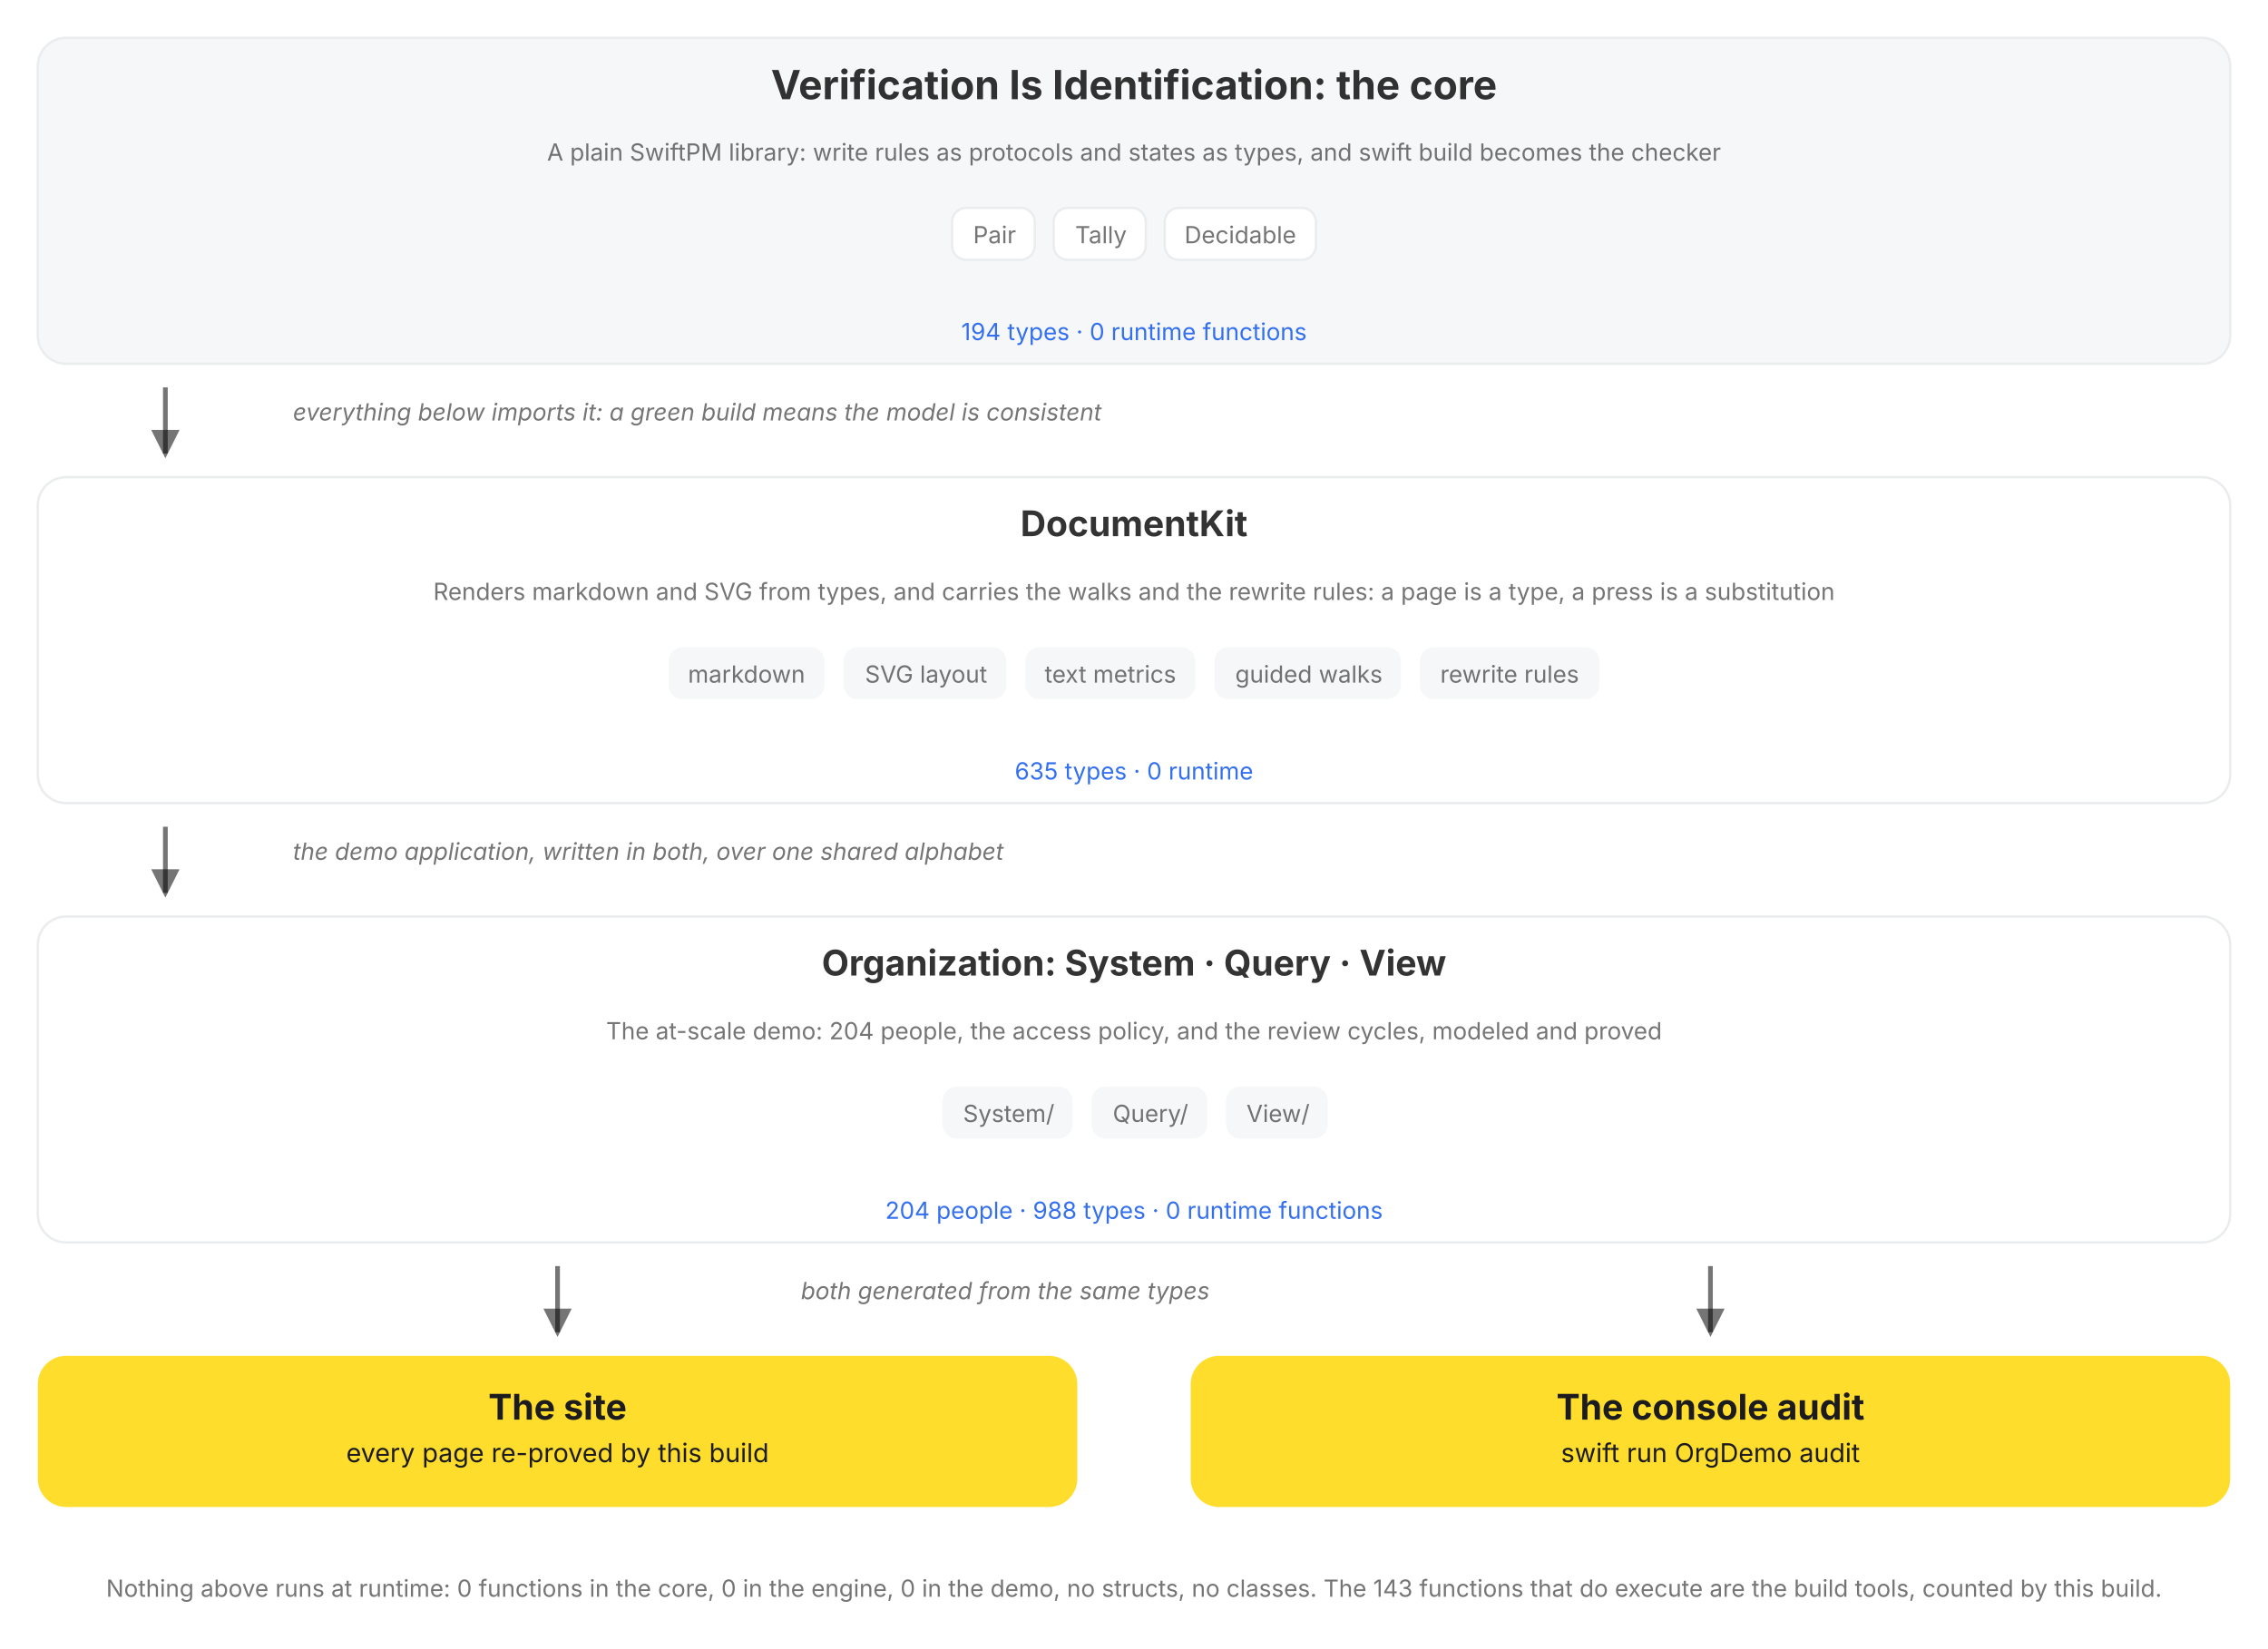
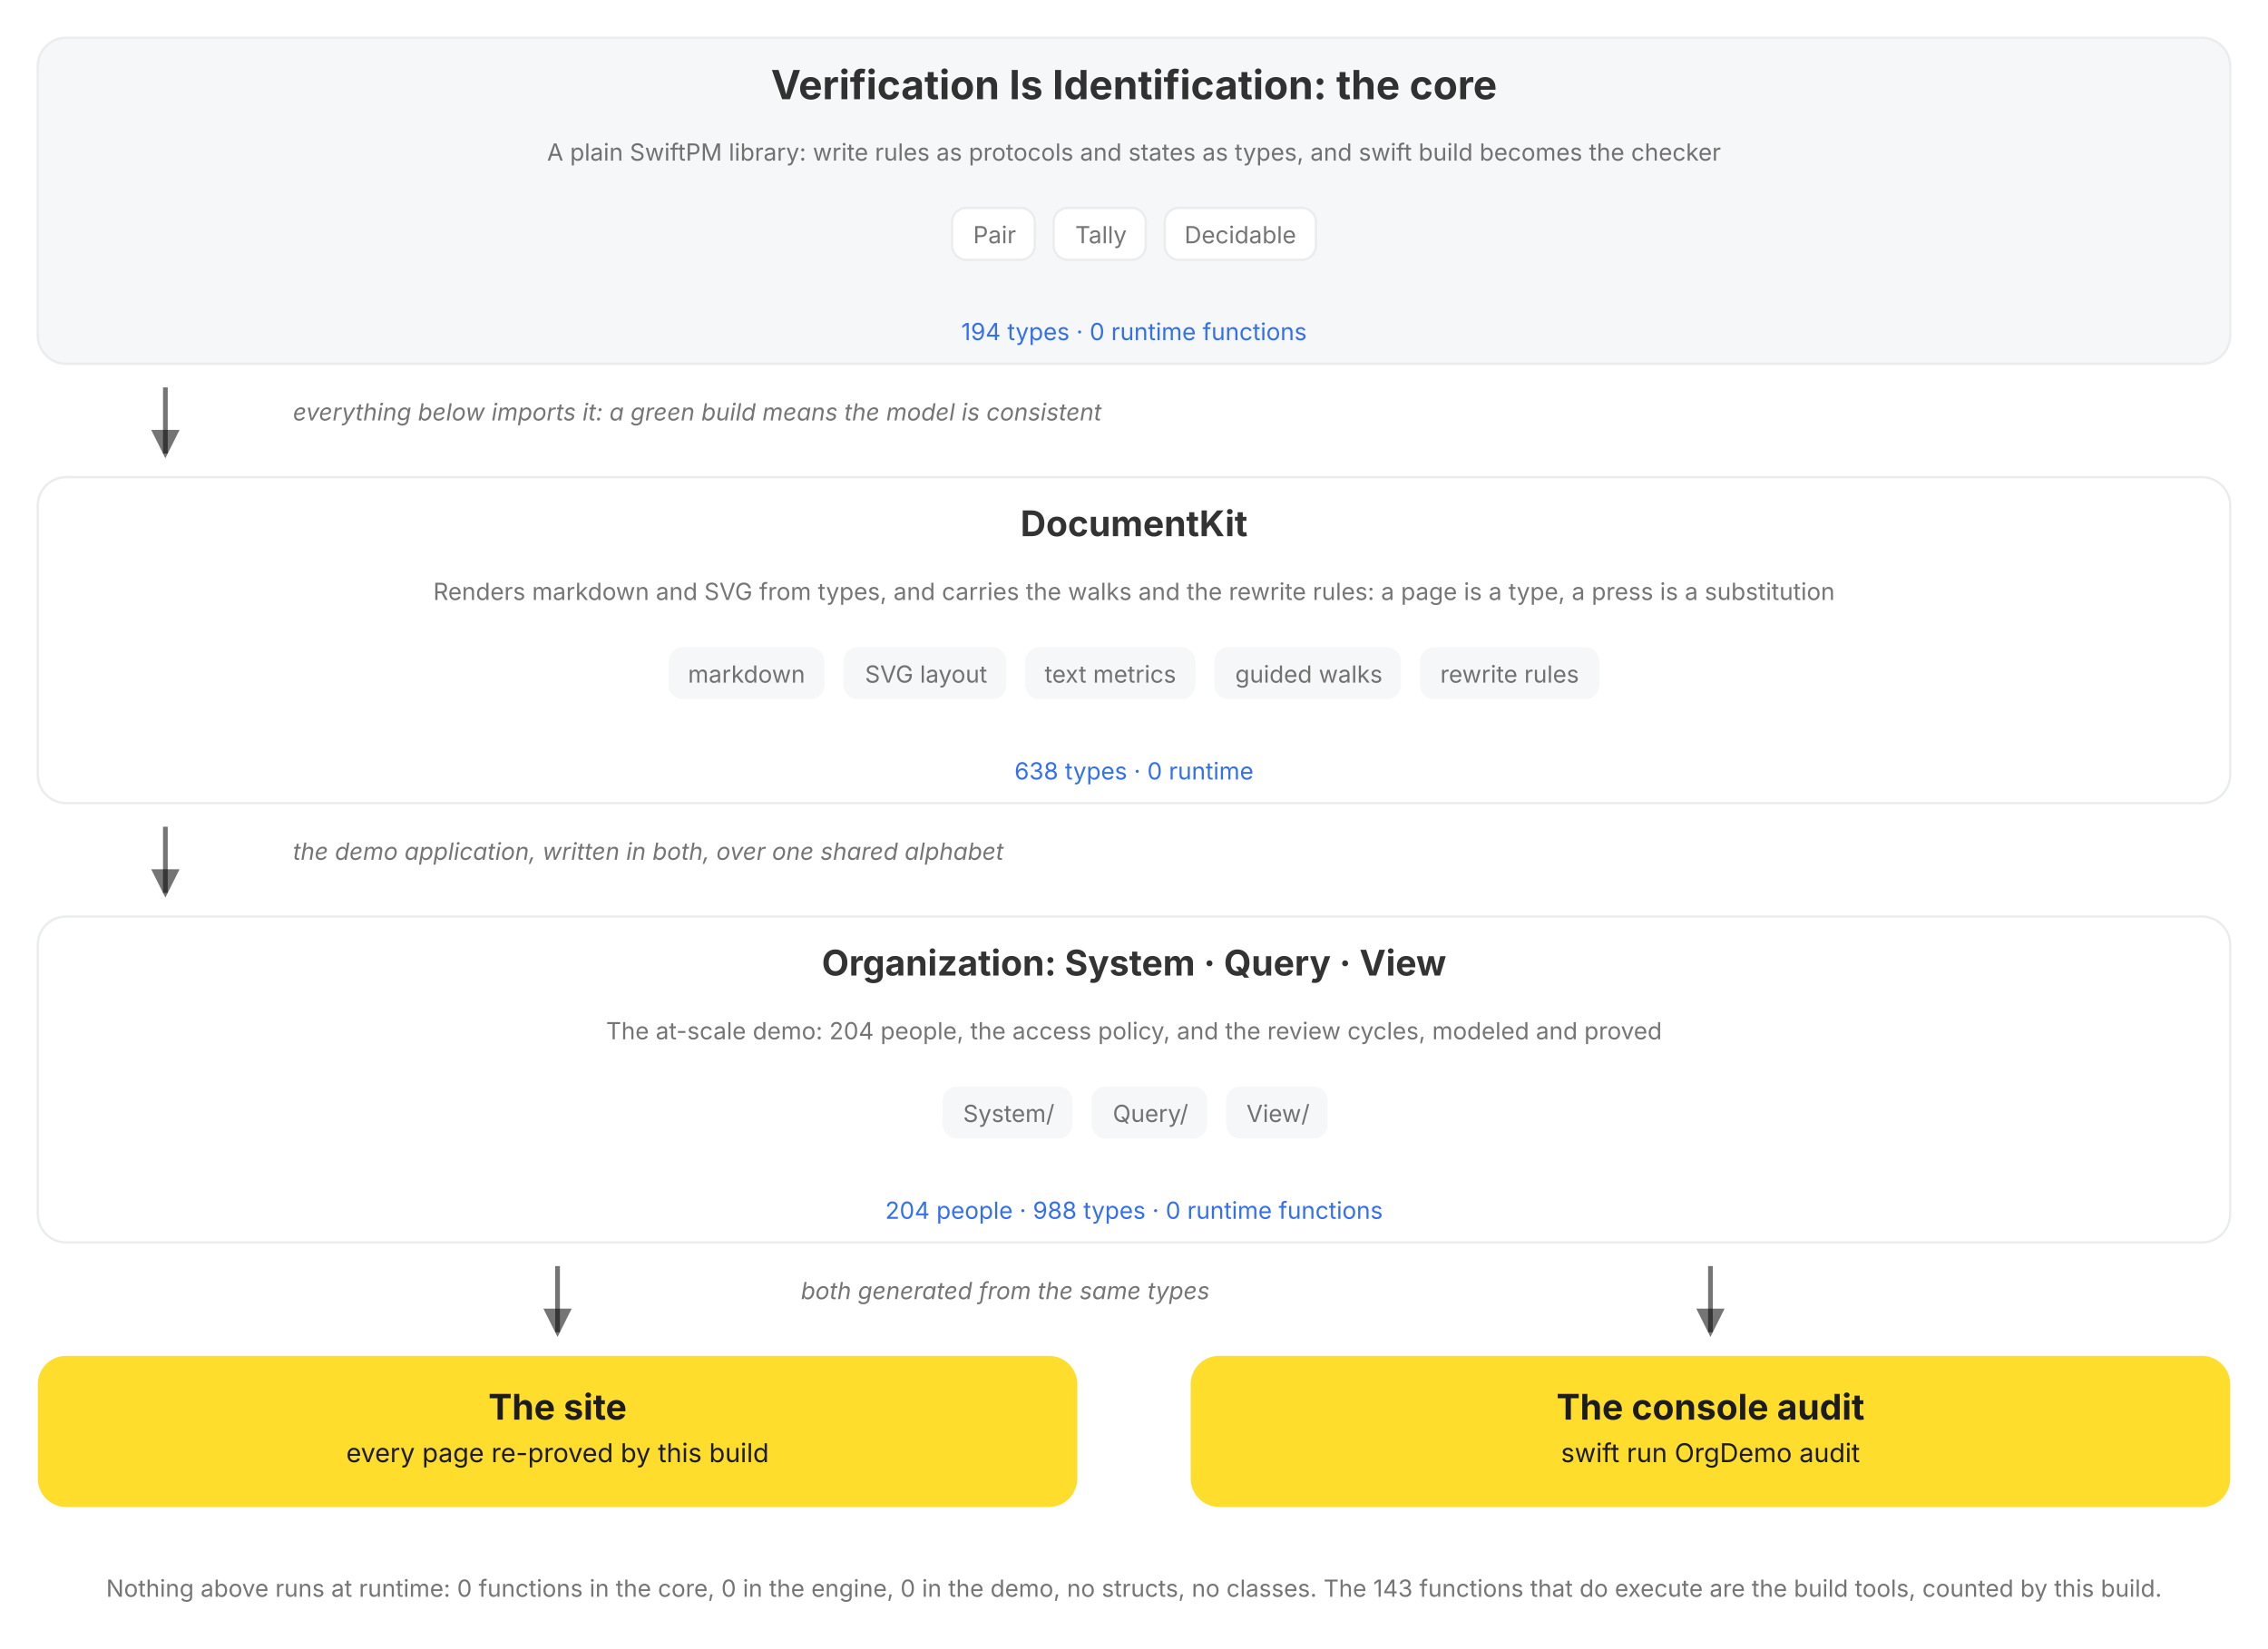
<svg xmlns="http://www.w3.org/2000/svg" viewBox="0 0 960 698" role="img" data-vi-canvas="1" font-family="Inter, Roboto, system-ui, sans-serif" aria-label="The package, top down: the V=I type lattice, the DocumentKit engine that renders, walks, and rewrites it, the Organization written in both over a shared alphabet, and the two outputs of every build, the rendered site and the console audit. Each box names its role, its parts, and its census, counted by this build, and opens on click.">
  <defs>
    <marker id="a" markerWidth="9" markerHeight="9" refX="5" refY="3" orient="auto">
      <path d="M0,0 L6,3 L0,6 Z" fill="var(--vi-text-secondary, rgba(0,0,0,0.54))" />
    </marker>
  </defs>
  <filter id="soft-shadow" x="-20%" y="-20%" width="140%" height="140%">
    <feDropShadow dx="0" dy="5" stdDeviation="10" flood-color="#000000" flood-opacity="0.10" />
  </filter>
  <style>
.hover-pair .hover-panel { opacity: 0; visibility: hidden; transition: opacity 150ms ease 250ms, visibility 0s linear 400ms; }
.hover-pair .hover-trigger { cursor: pointer; }
.hover-pair .hover-trigger:hover ~ .hover-panel, .hover-pair .hover-panel:hover { opacity: 1; visibility: visible; transition-delay: 0s; }
.hover-highlight { transition: stroke 150ms ease, stroke-width 150ms ease; cursor: pointer; }
.hover-highlight:hover { stroke: var(--vi-accent, #FFDD2D); stroke-width: 3; }
</style>
  <rect width="100%" height="100%" fill="var(--vi-surface-page, #FFFFFF)" />
  <g transform="translate(0, 0)">
    <g transform="translate(0, 16)">
      <g transform="translate(16, 0)">
        <a href="/documentation/verificationisidentification">
          <g class="hover-lift" style="--tx:0px;--ty:0px">
            <rect x="0" width="928" height="138" rx="12" fill="var(--vi-surface-track, #F6F7F8)" stroke="var(--vi-line, #EAECEE)" stroke-width="1" />
            <text x="464" y="26" text-anchor="middle" fill="var(--vi-text-primary, rgba(0,0,0,0.80))" font-weight="700" font-size="17">Verification Is Identification: the core</text>
            <g transform="translate(16, 0)">
              <text x="448" y="52" text-anchor="middle" fill="var(--vi-text-secondary, rgba(0,0,0,0.54))" font-weight="400" font-size="10">A plain SwiftPM library: write rules as protocols and states as types, and swift build becomes the checker</text>
            </g>
            <g transform="translate(0, 72)">
              <g transform="translate(387, 0)">
                <rect x="0" width="35" height="22" rx="6" fill="var(--vi-surface-card, #FFFFFF)" stroke="var(--vi-line, #EAECEE)" stroke-width="1" />
                <text x="18" y="15" text-anchor="middle" fill="var(--vi-text-secondary, rgba(0,0,0,0.54))" font-weight="400" font-size="10">Pair</text>
              </g>
              <g transform="translate(430, 0)">
                <rect x="0" width="39" height="22" rx="6" fill="var(--vi-surface-card, #FFFFFF)" stroke="var(--vi-line, #EAECEE)" stroke-width="1" />
                <text x="20" y="15" text-anchor="middle" fill="var(--vi-text-secondary, rgba(0,0,0,0.54))" font-weight="400" font-size="10">Tally</text>
              </g>
              <g transform="translate(477, 0)">
                <rect x="0" width="64" height="22" rx="6" fill="var(--vi-surface-card, #FFFFFF)" stroke="var(--vi-line, #EAECEE)" stroke-width="1" />
                <text x="32" y="15" text-anchor="middle" fill="var(--vi-text-secondary, rgba(0,0,0,0.54))" font-weight="400" font-size="10">Decidable</text>
              </g>
            </g>
            <text x="464" y="128" text-anchor="middle" fill="var(--vi-action, #336FEE)" font-weight="400" font-size="10">194 types · 0 runtime functions</text>
          </g>
        </a>
      </g>
    </g>
    <g transform="translate(0, 154)">
      <g transform="translate(16, 0)">
        <g transform="translate(48, 0)">
          <line x1="6" y1="10" x2="6" y2="38" stroke="var(--vi-text-secondary, rgba(0,0,0,0.54))" stroke-width="2" marker-end="url(#a)" />
        </g>
        <g transform="translate(108, 0)">
          <text x="0" y="24" text-anchor="start" fill="var(--vi-text-secondary, rgba(0,0,0,0.54))" font-size="10" font-style="italic">everything below imports it: a green build means the model is consistent</text>
        </g>
      </g>
    </g>
    <g transform="translate(0, 202)">
      <g transform="translate(16, 0)">
        <a href="/documentation/documentkit">
          <g class="hover-lift" style="--tx:0px;--ty:0px">
            <rect x="0" width="928" height="138" rx="12" fill="var(--vi-surface-card, #FFFFFF)" stroke="var(--vi-line, #EAECEE)" stroke-width="1" />
            <text x="464" y="25" text-anchor="middle" fill="var(--vi-text-primary, rgba(0,0,0,0.80))" font-weight="700" font-size="15">DocumentKit</text>
            <g transform="translate(16, 0)">
              <text x="448" y="52" text-anchor="middle" fill="var(--vi-text-secondary, rgba(0,0,0,0.54))" font-weight="400" font-size="10">Renders markdown and SVG from types, and carries the walks and the rewrite rules: a page is a type, a press is a substitution</text>
            </g>
            <g transform="translate(0, 72)">
              <g transform="translate(267, 0)">
                <rect x="0" width="66" height="22" rx="6" fill="var(--vi-surface-track, #F6F7F8)" />
                <text x="33" y="15" text-anchor="middle" fill="var(--vi-text-secondary, rgba(0,0,0,0.54))" font-weight="400" font-size="10">markdown</text>
              </g>
              <g transform="translate(341, 0)">
                <rect x="0" width="69" height="22" rx="6" fill="var(--vi-surface-track, #F6F7F8)" />
                <text x="35" y="15" text-anchor="middle" fill="var(--vi-text-secondary, rgba(0,0,0,0.54))" font-weight="400" font-size="10">SVG layout</text>
              </g>
              <g transform="translate(418, 0)">
                <rect x="0" width="72" height="22" rx="6" fill="var(--vi-surface-track, #F6F7F8)" />
                <text x="36" y="15" text-anchor="middle" fill="var(--vi-text-secondary, rgba(0,0,0,0.54))" font-weight="400" font-size="10">text metrics</text>
              </g>
              <g transform="translate(498, 0)">
                <rect x="0" width="79" height="22" rx="6" fill="var(--vi-surface-track, #F6F7F8)" />
                <text x="40" y="15" text-anchor="middle" fill="var(--vi-text-secondary, rgba(0,0,0,0.54))" font-weight="400" font-size="10">guided walks</text>
              </g>
              <g transform="translate(585, 0)">
                <rect x="0" width="76" height="22" rx="6" fill="var(--vi-surface-track, #F6F7F8)" />
                <text x="38" y="15" text-anchor="middle" fill="var(--vi-text-secondary, rgba(0,0,0,0.54))" font-weight="400" font-size="10">rewrite rules</text>
              </g>
            </g>
-             <text x="464" y="128" text-anchor="middle" fill="var(--vi-action, #336FEE)" font-weight="400" font-size="10">635 types · 0 runtime</text>
+             <text x="464" y="128" text-anchor="middle" fill="var(--vi-action, #336FEE)" font-weight="400" font-size="10">638 types · 0 runtime</text>
          </g>
        </a>
      </g>
    </g>
    <g transform="translate(0, 340)">
      <g transform="translate(16, 0)">
        <g transform="translate(48, 0)">
          <line x1="6" y1="10" x2="6" y2="38" stroke="var(--vi-text-secondary, rgba(0,0,0,0.54))" stroke-width="2" marker-end="url(#a)" />
        </g>
        <g transform="translate(108, 0)">
          <text x="0" y="24" text-anchor="start" fill="var(--vi-text-secondary, rgba(0,0,0,0.54))" font-size="10" font-style="italic">the demo application, written in both, over one shared alphabet</text>
        </g>
      </g>
    </g>
    <g transform="translate(0, 388)">
      <g transform="translate(16, 0)">
        <a href="/documentation/organization/companydashboard">
          <g class="hover-lift" style="--tx:0px;--ty:0px">
            <rect x="0" width="928" height="138" rx="12" fill="var(--vi-surface-card, #FFFFFF)" stroke="var(--vi-line, #EAECEE)" stroke-width="1" />
            <text x="464" y="25" text-anchor="middle" fill="var(--vi-text-primary, rgba(0,0,0,0.80))" font-weight="700" font-size="15">Organization: System · Query · View</text>
            <g transform="translate(16, 0)">
              <text x="448" y="52" text-anchor="middle" fill="var(--vi-text-secondary, rgba(0,0,0,0.54))" font-weight="400" font-size="10">The at-scale demo: 204 people, the access policy, and the review cycles, modeled and proved</text>
            </g>
            <g transform="translate(0, 72)">
              <g transform="translate(383, 0)">
                <rect x="0" width="55" height="22" rx="6" fill="var(--vi-surface-track, #F6F7F8)" />
                <text x="28" y="15" text-anchor="middle" fill="var(--vi-text-secondary, rgba(0,0,0,0.54))" font-weight="400" font-size="10">System/</text>
              </g>
              <g transform="translate(446, 0)">
                <rect x="0" width="49" height="22" rx="6" fill="var(--vi-surface-track, #F6F7F8)" />
                <text x="25" y="15" text-anchor="middle" fill="var(--vi-text-secondary, rgba(0,0,0,0.54))" font-weight="400" font-size="10">Query/</text>
              </g>
              <g transform="translate(503, 0)">
                <rect x="0" width="43" height="22" rx="6" fill="var(--vi-surface-track, #F6F7F8)" />
                <text x="22" y="15" text-anchor="middle" fill="var(--vi-text-secondary, rgba(0,0,0,0.54))" font-weight="400" font-size="10">View/</text>
              </g>
            </g>
            <text x="464" y="128" text-anchor="middle" fill="var(--vi-action, #336FEE)" font-weight="400" font-size="10">204 people · 988 types · 0 runtime functions</text>
          </g>
        </a>
      </g>
    </g>
    <g transform="translate(0, 526)">
      <g transform="translate(16, 0)">
        <g transform="translate(214, 0)">
          <line x1="6" y1="10" x2="6" y2="38" stroke="var(--vi-text-secondary, rgba(0,0,0,0.54))" stroke-width="2" marker-end="url(#a)" />
        </g>
      </g>
      <g transform="translate(504, 0)">
        <g transform="translate(214, 0)">
          <line x1="6" y1="10" x2="6" y2="38" stroke="var(--vi-text-secondary, rgba(0,0,0,0.54))" stroke-width="2" marker-end="url(#a)" />
        </g>
      </g>
    </g>
    <g transform="translate(0, 526)">
      <g transform="translate(339, 0)">
        <text x="0" y="24" text-anchor="start" fill="var(--vi-text-secondary, rgba(0,0,0,0.54))" font-size="10" font-style="italic">both generated from the same types</text>
      </g>
    </g>
    <g transform="translate(0, 574)">
      <g transform="translate(16, 0)">
        <a href="/documentation/organization">
          <g class="hover-lift" style="--tx:0px;--ty:0px">
            <rect x="0" width="440" height="64" rx="12" fill="var(--vi-accent, #FFDD2D)" />
            <text x="220" y="27" text-anchor="middle" fill="var(--vi-on-accent, #1C1C1E)" font-weight="700" font-size="15">The site</text>
            <text x="220" y="45" text-anchor="middle" fill="var(--vi-on-accent, #1C1C1E)" font-weight="400" font-size="11">every page re-proved by this build</text>
          </g>
        </a>
      </g>
      <g transform="translate(504, 0)">
        <rect x="0" width="440" height="64" rx="12" fill="var(--vi-accent, #FFDD2D)" />
        <text x="220" y="27" text-anchor="middle" fill="var(--vi-on-accent, #1C1C1E)" font-weight="700" font-size="15">The console audit</text>
        <text x="220" y="45" text-anchor="middle" fill="var(--vi-on-accent, #1C1C1E)" font-weight="400" font-size="11">swift run OrgDemo audit</text>
      </g>
    </g>
    <g transform="translate(0, 662)">
      <g transform="translate(0, 0)">
        <text x="480" y="14" text-anchor="middle" fill="var(--vi-text-secondary, rgba(0,0,0,0.54))" font-weight="400" font-size="10">Nothing above runs at runtime: 0 functions in the core, 0 in the engine, 0 in the demo, no structs, no classes. The 143 functions that do execute are the build tools, counted by this build.</text>
      </g>
    </g>
  </g>
</svg>
